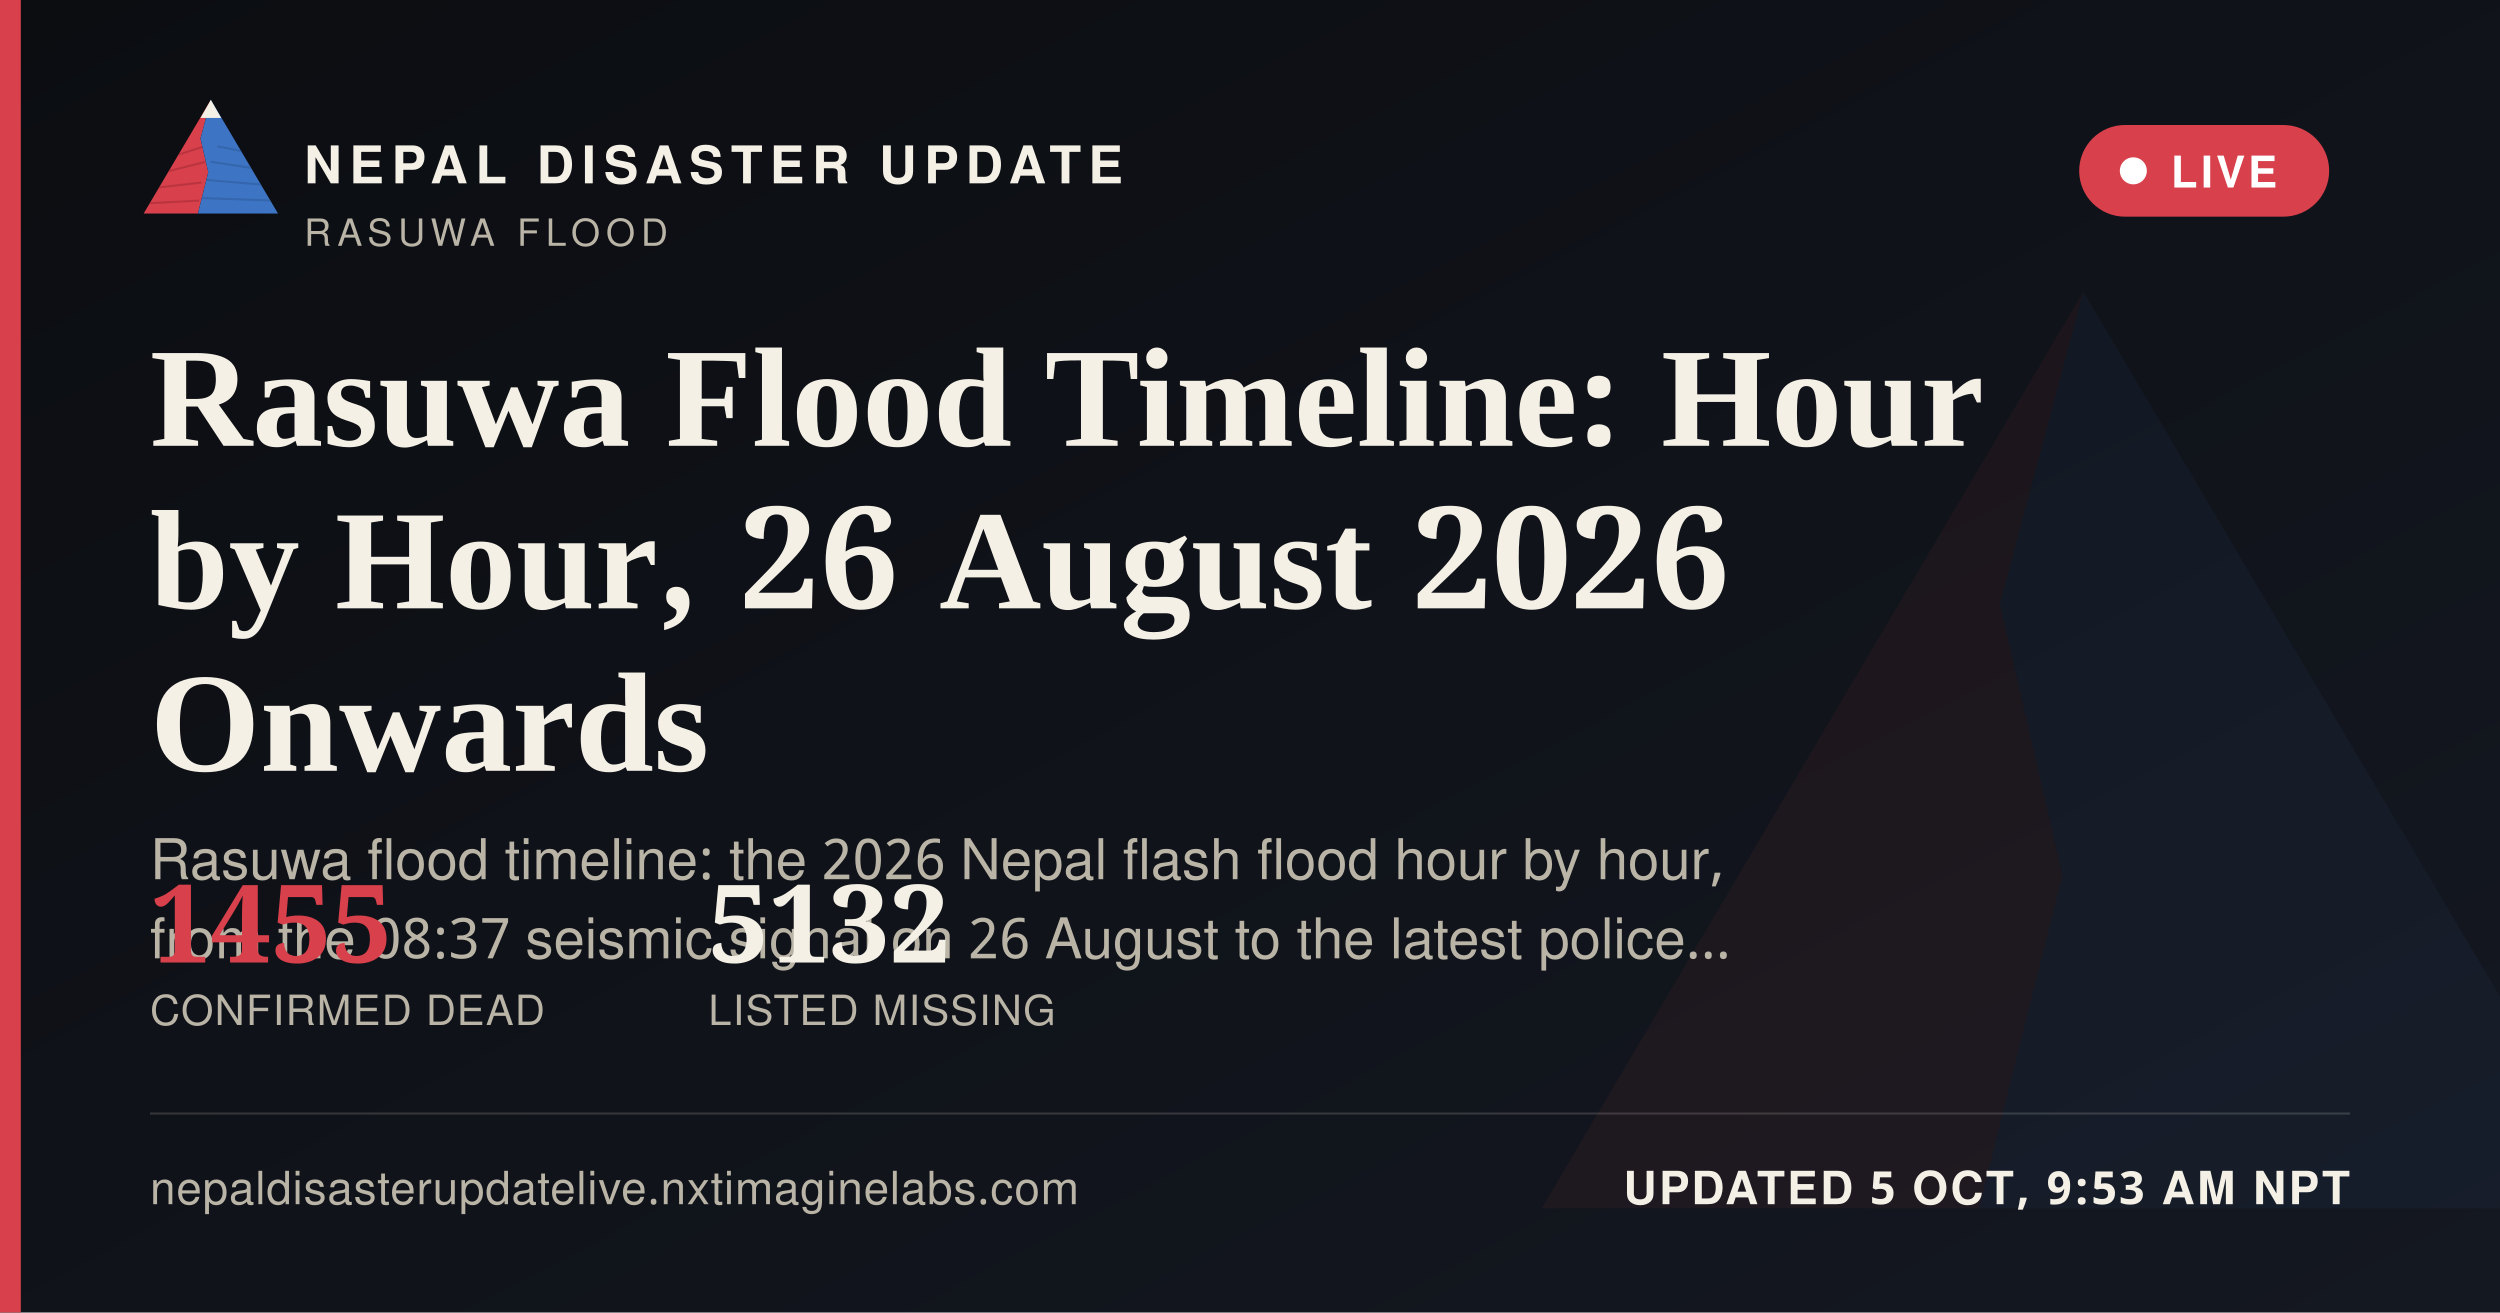
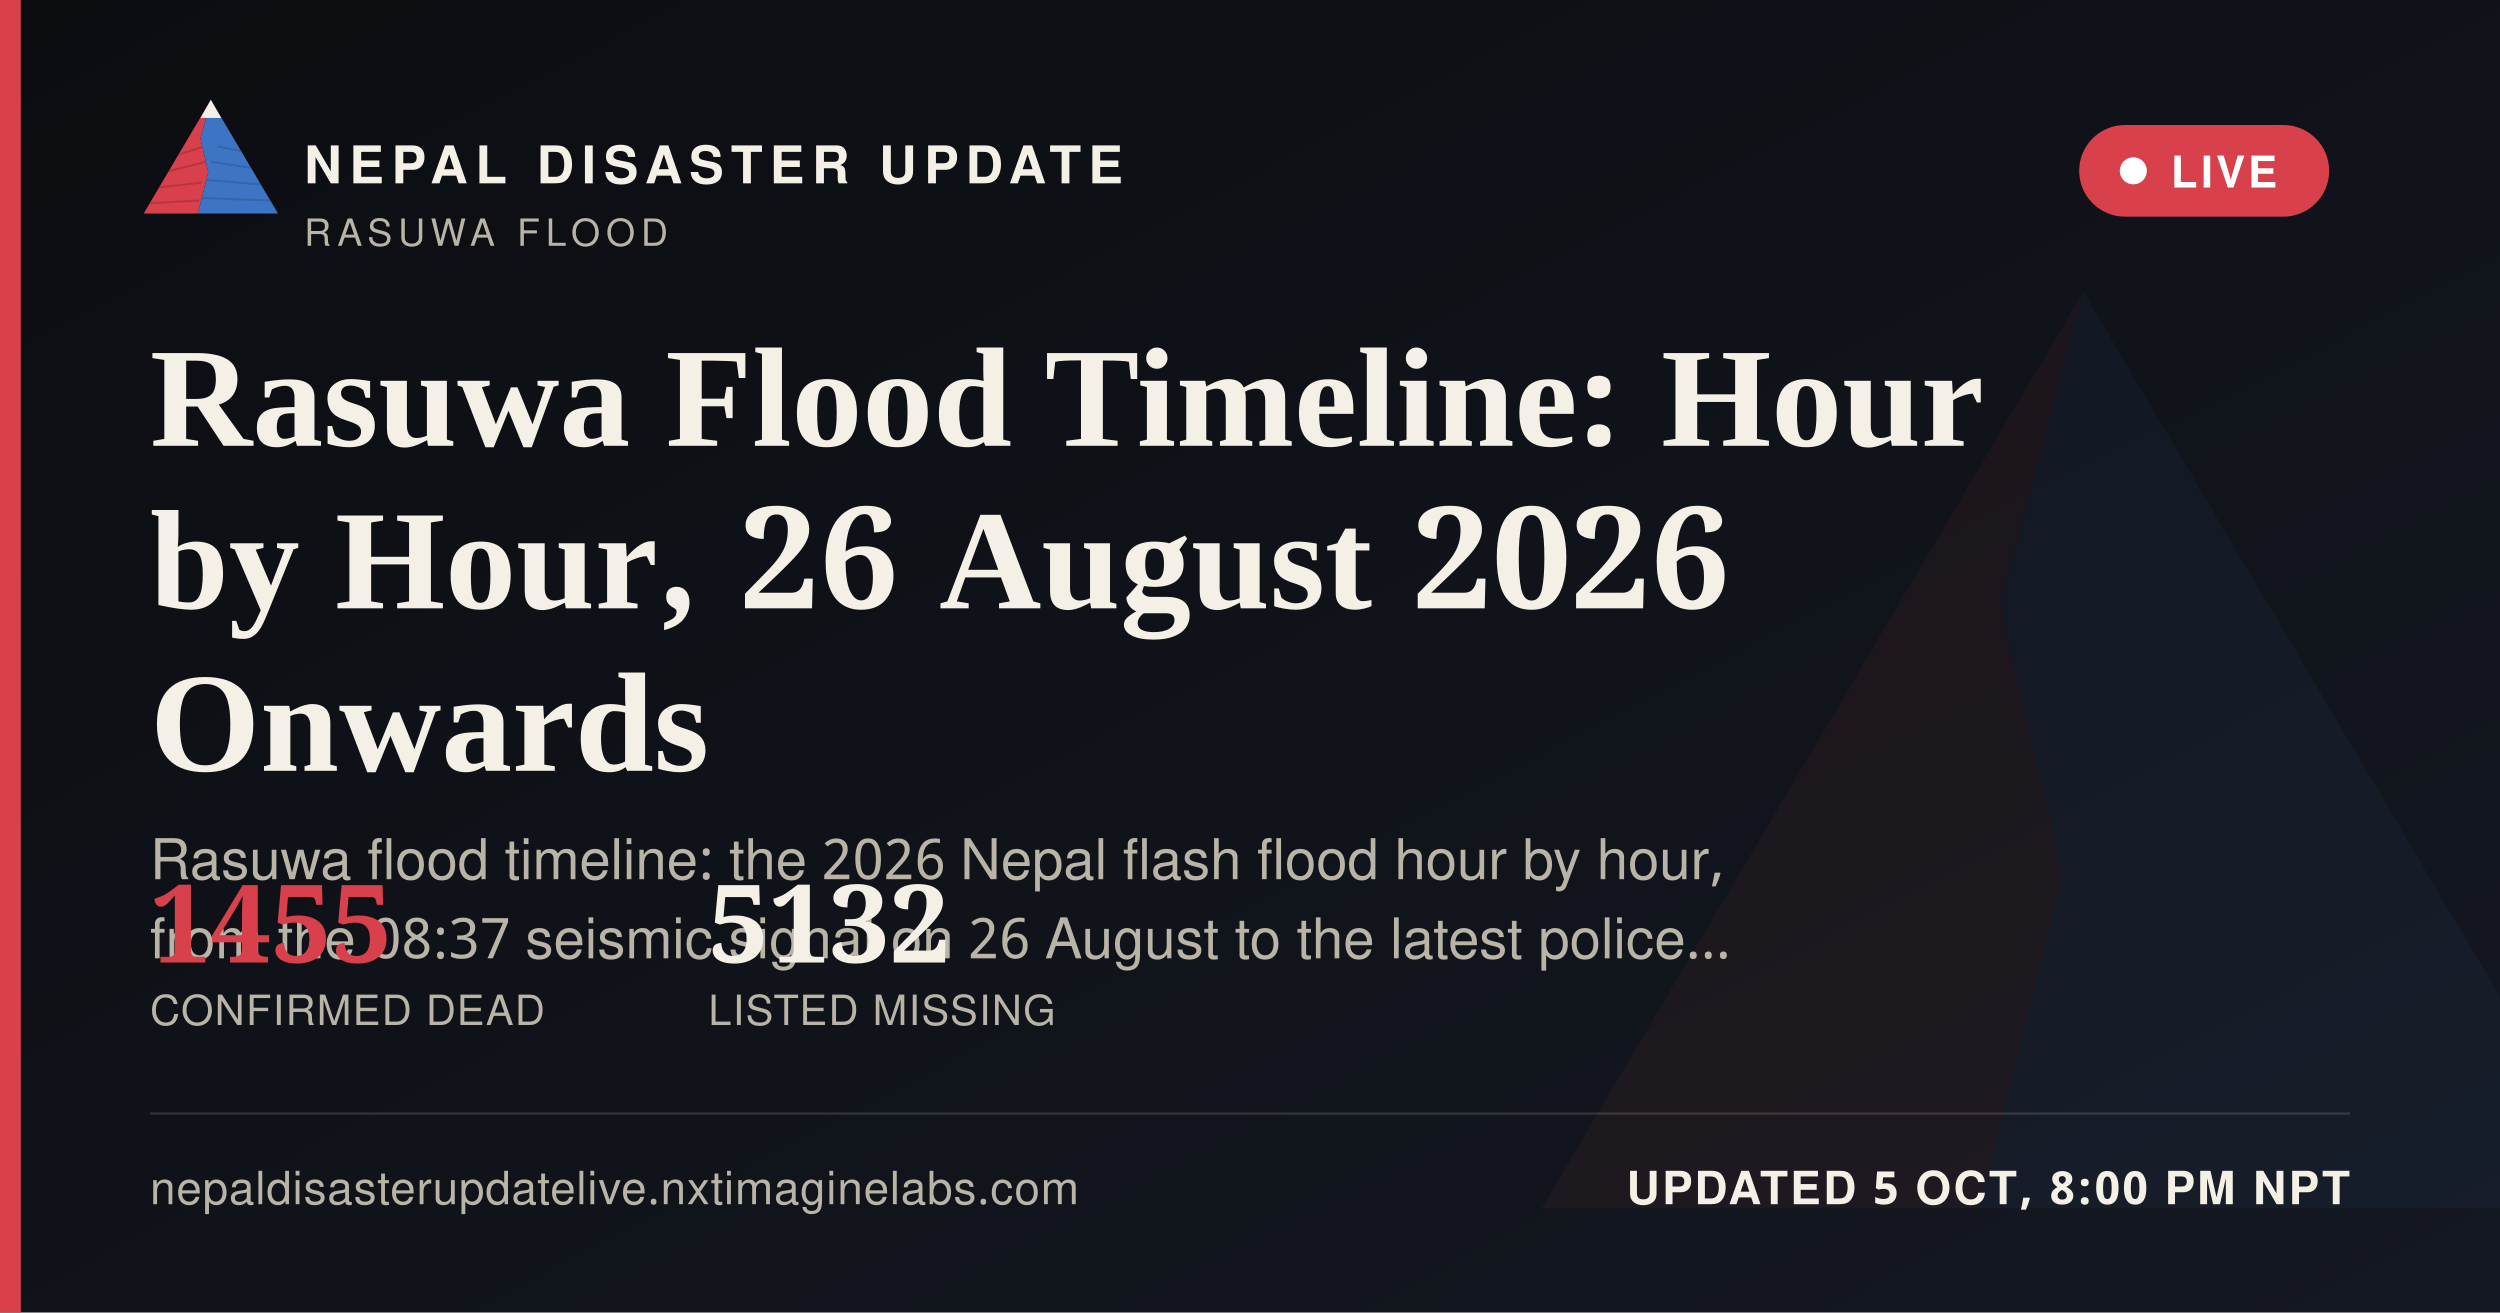
<svg xmlns="http://www.w3.org/2000/svg" width="1200" height="630" viewBox="0 0 1200 630">
  <defs>
    <linearGradient id="ogbg" x1="0" y1="0" x2="1" y2="1">
      <stop offset="0" stop-color="#0B0D11" />
      <stop offset="1" stop-color="#141821" />
    </linearGradient>
  </defs>
  <rect width="1200" height="630" fill="url(#ogbg)" />
  <g transform="translate(700,60) scale(5)" opacity="0.06">
    <polygon points="60,16 52,46 58,72 50,104 8,104" fill="#D8404B" />
    <polygon points="60,16 112,104 50,104 58,72 52,46" fill="#3D74C4" />
  </g>
  <rect x="0" y="0" width="10" height="630" fill="#D8404B" />
  <g transform="translate(64,38) scale(0.62)">
    <g>
      <defs>
        <clipPath id="ogLc">
          <polygon points="60,16 52,46 58,72 50,104 8,104" />
        </clipPath>
        <clipPath id="ogRc">
          <polygon points="60,16 112,104 50,104 58,72 52,46" />
        </clipPath>
      </defs>
      <polygon points="60,16 52,46 58,72 50,104 8,104" fill="#D8404B" />
      <g clip-path="url(#ogLc)" stroke="#A32A34" stroke-width="1.6" fill="none" opacity="0.55">
        <path d="M30,60 L55,52" />
        <path d="M24,72 L56,64" />
        <path d="M18,84 L53,80" />
        <path d="M13,96 L51,94" />
      </g>
      <polygon points="60,16 112,104 50,104 58,72 52,46" fill="#3D74C4" />
      <g clip-path="url(#ogRc)" stroke="#2A5793" stroke-width="1.6" fill="none" opacity="0.5">
        <path d="M65,52 L95,58" />
        <path d="M60,64 L100,70" />
        <path d="M56,78 L104,82" />
        <path d="M52,92 L108,94" />
      </g>
      <polygon points="60,16 52,30 68,30" fill="#F4F0E6" />
    </g>
  </g>
  <text x="146" y="88" font-family="'Public Sans', 'Noto Sans Devanagari', 'Helvetica Neue', Helvetica, Arial, sans-serif" font-size="25" font-weight="800" letter-spacing="3.6" fill="#F4F0E6">NEPAL DISASTER UPDATE</text>
  <text x="146" y="118" font-family="'Public Sans', 'Noto Sans Devanagari', 'Helvetica Neue', Helvetica, Arial, sans-serif" font-size="18" letter-spacing="2.8" fill="#B9B4A6">RASUWA FLOOD</text>
  <g>
    <rect x="998" y="60" width="120" height="44" rx="22" fill="#D8404B" stroke="none" />
    <circle cx="1024" cy="82" r="6.5" fill="#FFFFFF" />
    <text x="1042" y="90" font-family="'Public Sans', 'Noto Sans Devanagari', 'Helvetica Neue', Helvetica, Arial, sans-serif" font-size="21" font-weight="700" letter-spacing="1.6" fill="#FFFFFF">LIVE</text>
  </g>
  <text x="72" y="214" font-family="Newsreader, 'Noto Serif Devanagari', Georgia, 'Times New Roman', serif" font-size="68" font-weight="600" fill="#F4F0E6">Rasuwa Flood Timeline: Hour</text>
  <text x="72" y="292" font-family="Newsreader, 'Noto Serif Devanagari', Georgia, 'Times New Roman', serif" font-size="68" font-weight="600" fill="#F4F0E6">by Hour, 26 August 2026</text>
  <text x="72" y="370" font-family="Newsreader, 'Noto Serif Devanagari', Georgia, 'Times New Roman', serif" font-size="68" font-weight="600" fill="#F4F0E6">Onwards</text>
  <text x="72" y="422" font-family="'Public Sans', 'Noto Sans Devanagari', 'Helvetica Neue', Helvetica, Arial, sans-serif" font-size="27" fill="#B9B4A6">Rasuwa flood timeline: the 2026 Nepal flash flood hour by hour,</text>
  <text x="72" y="460" font-family="'Public Sans', 'Noto Sans Devanagari', 'Helvetica Neue', Helvetica, Arial, sans-serif" font-size="27" fill="#B9B4A6">from the 08:37 seismic signal on 26 August to the latest police…</text>
  <g transform="translate(72,462)">
    <text x="0" y="0" font-family="Newsreader, 'Noto Serif Devanagari', Georgia, 'Times New Roman', serif" font-size="52" font-weight="600" fill="#D8404B">1455</text>
    <text x="0" y="30" font-family="'Public Sans', 'Noto Sans Devanagari', 'Helvetica Neue', Helvetica, Arial, sans-serif" font-size="20" letter-spacing="0.6" fill="#B9B4A6">CONFIRMED DEAD</text>
    <text x="268" y="0" font-family="Newsreader, 'Noto Serif Devanagari', Georgia, 'Times New Roman', serif" font-size="52" font-weight="600" fill="#F4F0E6">5132</text>
    <text x="268" y="30" font-family="'Public Sans', 'Noto Sans Devanagari', 'Helvetica Neue', Helvetica, Arial, sans-serif" font-size="20" letter-spacing="0.6" fill="#B9B4A6">LISTED MISSING</text>
  </g>
  <rect x="72" y="534" width="1056" height="1" fill="rgba(244,240,230,0.16)" />
  <text x="72" y="578" font-family="'Public Sans', 'Noto Sans Devanagari', 'Helvetica Neue', Helvetica, Arial, sans-serif" font-size="22" fill="#B9B4A6" letter-spacing="0.4">nepaldisasterupdatelive.nxtimaginelabs.com</text>
-   <text x="1128" y="578" text-anchor="end" font-family="'Public Sans', 'Noto Sans Devanagari', 'Helvetica Neue', Helvetica, Arial, sans-serif" font-size="22" font-weight="700" letter-spacing="1.2" fill="#F4F0E6">UPDATED 5 OCT, 9:53 AM NPT</text>
+   <text x="1128" y="578" text-anchor="end" font-family="'Public Sans', 'Noto Sans Devanagari', 'Helvetica Neue', Helvetica, Arial, sans-serif" font-size="22" font-weight="700" letter-spacing="1.2" fill="#F4F0E6">UPDATED 5 OCT, 8:00 PM NPT</text>
</svg>
